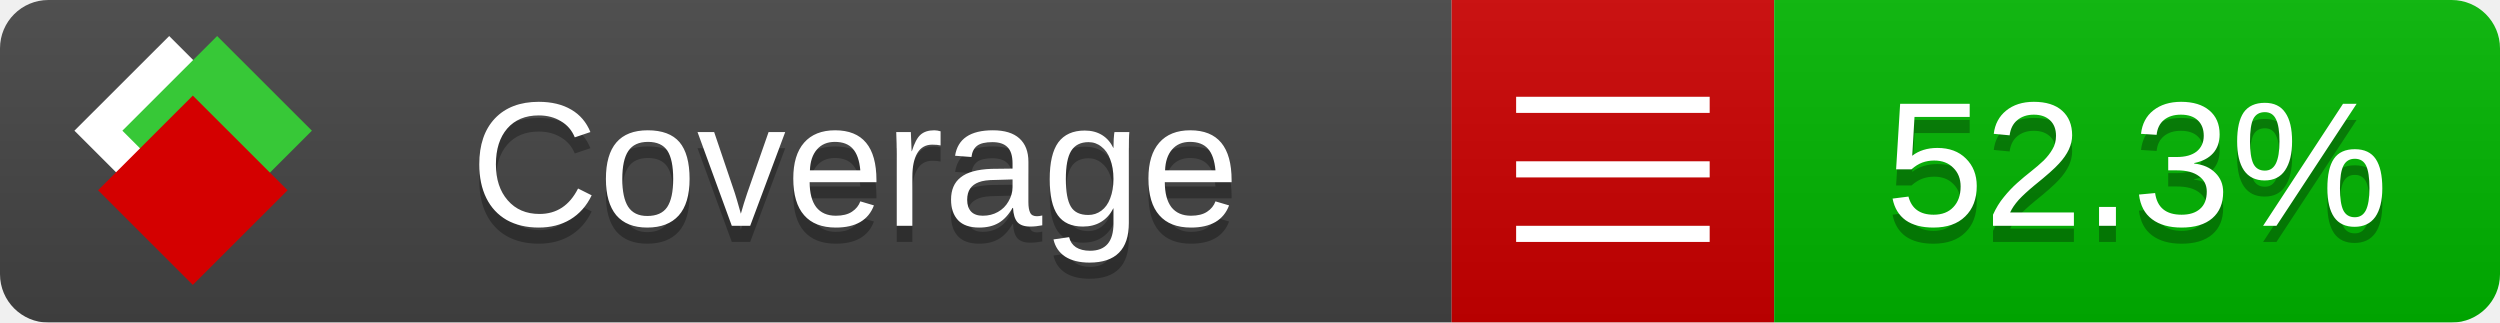
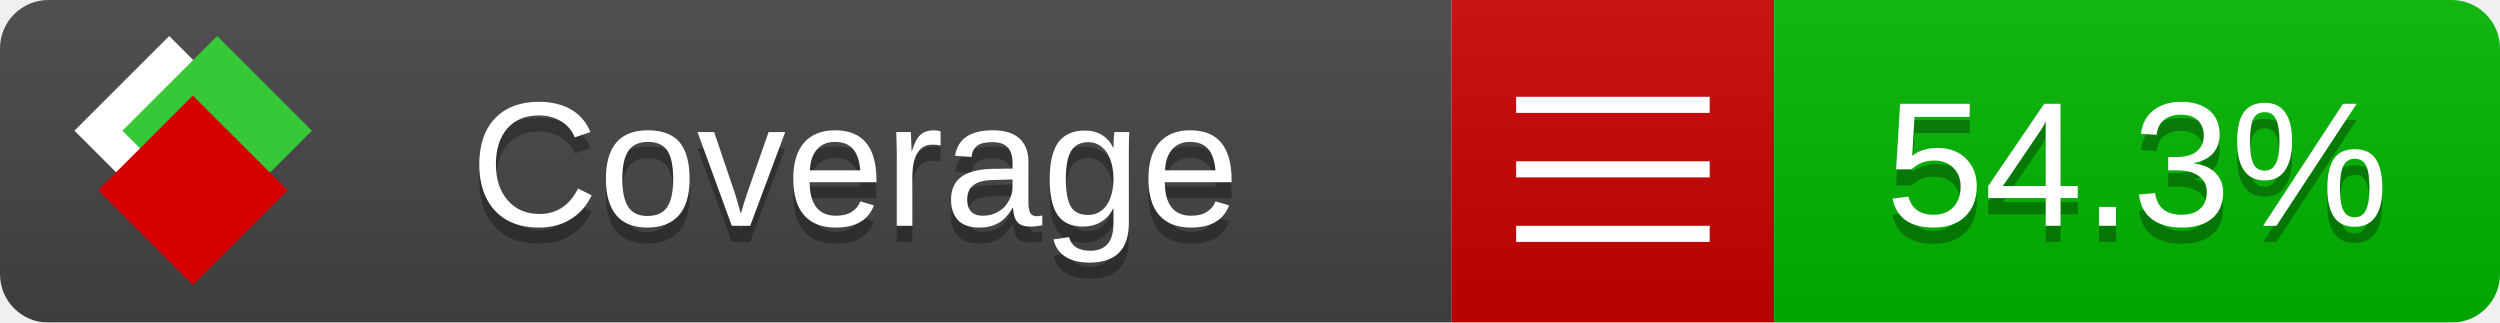
<svg xmlns="http://www.w3.org/2000/svg" xmlns:xlink="http://www.w3.org/1999/xlink" width="155" height="20">
  <style type="text/css">
          
            @keyframes fade1 {
                0% { visibility: visible; opacity: 1; }
               27% { visibility: visible; opacity: 1; }
               33% { visibility: hidden; opacity: 0; }
               60% { visibility: hidden; opacity: 0; }
               66% { visibility: hidden; opacity: 0; }
               93% { visibility: hidden; opacity: 0; }
              100% { visibility: visible; opacity: 1; }
            }
            @keyframes fade2 {
                0% { visibility: hidden; opacity: 0; }
               27% { visibility: hidden; opacity: 0; }
               33% { visibility: visible; opacity: 1; }
               60% { visibility: visible; opacity: 1; }
               66% { visibility: hidden; opacity: 0; }
               93% { visibility: hidden; opacity: 0; }
              100% { visibility: hidden; opacity: 0; }
            }
            @keyframes fade3 {
                0% { visibility: hidden; opacity: 0; }
               27% { visibility: hidden; opacity: 0; }
               33% { visibility: hidden; opacity: 0; }
               60% { visibility: hidden; opacity: 0; }
               66% { visibility: visible; opacity: 1; }
               93% { visibility: visible; opacity: 1; }
              100% { visibility: hidden; opacity: 0; }
            }
            .linecoverage {
                animation-duration: 15s;
                animation-name: fade1;
                animation-iteration-count: infinite;
            }
            .branchcoverage {
                animation-duration: 15s;
                animation-name: fade2;
                animation-iteration-count: infinite;
            }
            .methodcoverage {
                animation-duration: 15s;
                animation-name: fade3;
                animation-iteration-count: infinite;
            }
          
    </style>
  <defs>
    <linearGradient id="gradient" x2="0" y2="100%">
      <stop offset="0" stop-color="#bbb" stop-opacity=".1" />
      <stop offset="1" stop-opacity=".1" />
    </linearGradient>
    <linearGradient id="c">
      <stop offset="0" stop-color="#d40000" />
      <stop offset="1" stop-color="#ff2a2a" />
    </linearGradient>
    <linearGradient id="a">
      <stop offset="0" stop-color="#e0e0de" />
      <stop offset="1" stop-color="#fff" />
    </linearGradient>
    <linearGradient id="b">
      <stop offset="0" stop-color="#37c837" />
      <stop offset="1" stop-color="#217821" />
    </linearGradient>
    <linearGradient xlink:href="#a" id="e" x1="106.44" x2="69.96" y1="-11.96" y2="-46.84" gradientTransform="matrix(-.8426 -.00045 -.00045 -.8426 -94.27 -75.82)" gradientUnits="userSpaceOnUse" />
    <linearGradient xlink:href="#b" id="f" x1="56.19" x2="77.97" y1="-23.45" y2="10.62" gradientTransform="matrix(.8426 .00045 .00045 .8426 94.27 75.82)" gradientUnits="userSpaceOnUse" />
    <linearGradient xlink:href="#c" id="g" x1="79.98" x2="132.9" y1="10.79" y2="10.79" gradientTransform="matrix(.8426 .00045 .00045 .8426 94.27 75.82)" gradientUnits="userSpaceOnUse" />
    <mask id="mask">
      <rect width="155" height="20" rx="3" fill="#fff" />
    </mask>
    <g id="icon" transform="matrix(.04486 0 0 .04481 -.48 -.63)">
      <rect width="52.92" height="52.92" x="-109.72" y="-27.13" fill="url(#e)" transform="rotate(-135)" />
      <rect width="52.92" height="52.92" x="70.19" y="-39.18" fill="url(#f)" transform="rotate(45)" />
      <rect width="52.92" height="52.92" x="80.05" y="-15.74" fill="url(#g)" transform="rotate(45)" />
    </g>
  </defs>
  <g mask="url(#mask)">
    <rect x="0" y="0" width="90" height="20" fill="#444" />
    <rect x="90" y="0" width="20" height="20" fill="#c00" />
    <rect x="110" y="0" width="45" height="20" fill="#00B600" />
    <rect x="0" y="0" width="155" height="20" fill="url(#gradient)" />
  </g>
  <g>
    <path class="" stroke="#fff" d="M94 6.5 h12 M94 10.5 h12 M94 14.5 h12" />
  </g>
  <g fill="#fff" text-anchor="middle" font-family="Verdana,Arial,Geneva,sans-serif" font-size="11">
    <a xlink:href="https://github.com/danielpalme/ReportGenerator" target="_top">
      <use xlink:href="#icon" transform="translate(3,1) scale(3.5)" />
    </a>
    <text x="53" y="15" fill="#010101" fill-opacity=".3">Coverage</text>
    <text x="53" y="14" fill="#fff">Coverage</text>
-     <text class="" x="132.5" y="15" fill="#010101" fill-opacity=".3">52.3%</text>
-     <text class="" x="132.5" y="14">52.3%</text>
+     <text class="" x="132.5" y="15" fill="#010101" fill-opacity=".3">54.3%</text>
+     <text class="" x="132.5" y="14">54.3%</text>
  </g>
  <g>
    <rect class="" x="90" y="0" width="65" height="20" fill-opacity="0" />
  </g>
</svg>
